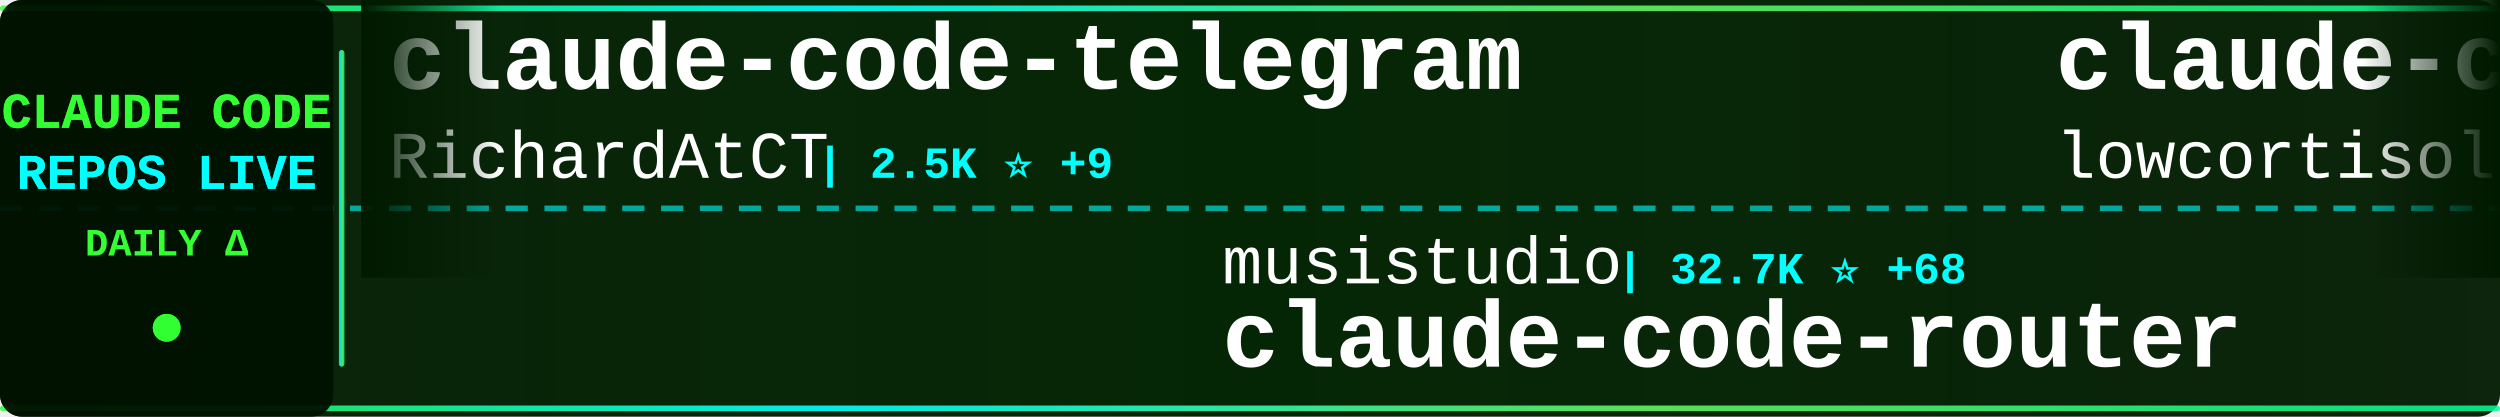
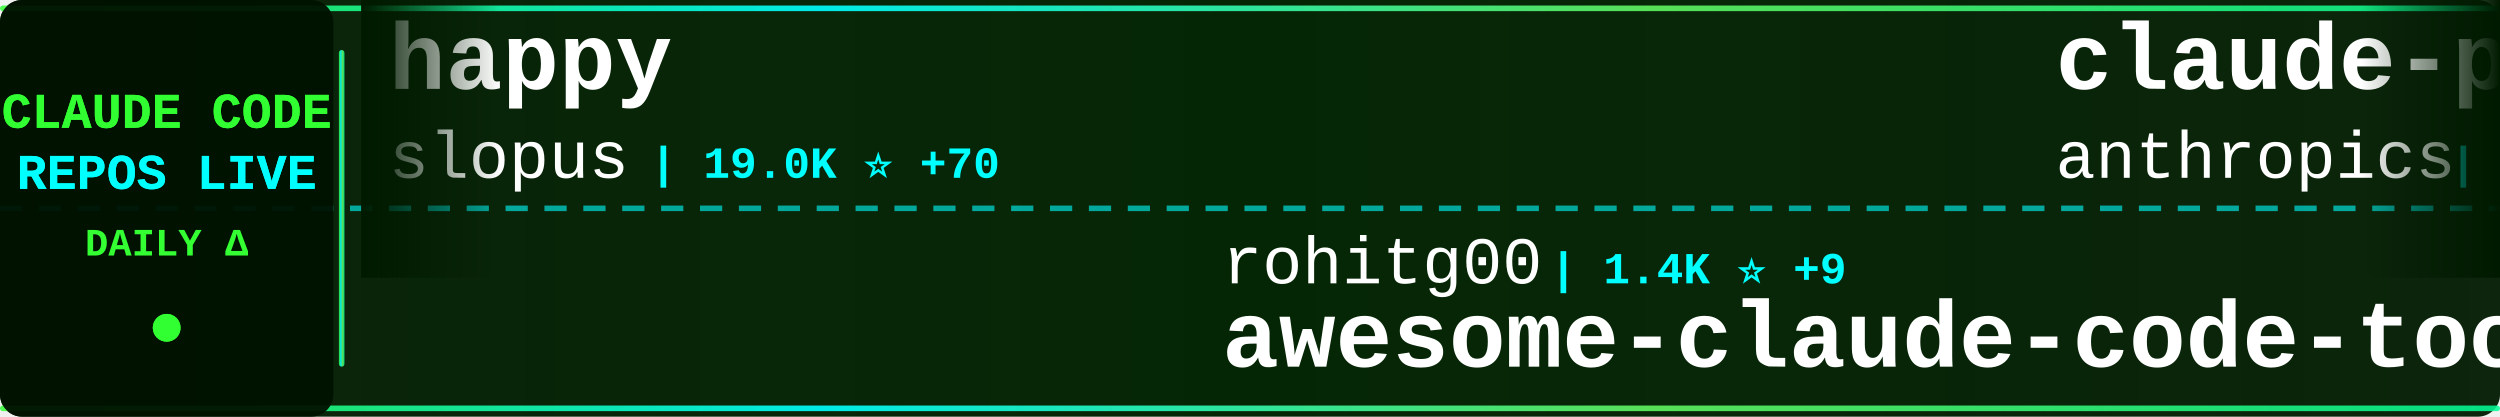
<svg xmlns="http://www.w3.org/2000/svg" width="900" height="150">
  <defs>
    <linearGradient id="tickerBg" x1="0%" y1="0%" x2="100%" y2="0%">
      <stop offset="0%" style="stop-color:#001a00;stop-opacity:0.95" />
      <stop offset="50%" style="stop-color:#002200;stop-opacity:0.98" />
      <stop offset="100%" style="stop-color:#001a00;stop-opacity:0.95" />
    </linearGradient>
    <linearGradient id="borderGrad" x1="0%" y1="0%" x2="100%" y2="0%">
      <stop offset="0%" style="stop-color:#33ff33;stop-opacity:0.85">
        <animate attributeName="stop-opacity" values="0.85;1;0.85" dur="2s" repeatCount="indefinite" />
      </stop>
      <stop offset="33%" style="stop-color:#00ffff;stop-opacity:0.9">
        <animate attributeName="stop-opacity" values="0.9;1;0.9" dur="2.2s" repeatCount="indefinite" />
      </stop>
      <stop offset="66%" style="stop-color:#66ff66;stop-opacity:0.85">
        <animate attributeName="stop-opacity" values="0.85;1;0.85" dur="1.8s" repeatCount="indefinite" />
      </stop>
      <stop offset="100%" style="stop-color:#00ff99;stop-opacity:0.85">
        <animate attributeName="stop-opacity" values="0.85;1;0.85" dur="2s" repeatCount="indefinite" />
      </stop>
    </linearGradient>
    <filter id="textGlow">
      <feGaussianBlur stdDeviation="0.1" result="coloredBlur" />
      <feMerge>
        <feMergeNode in="coloredBlur" />
        <feMergeNode in="SourceGraphic" />
      </feMerge>
    </filter>
    <filter id="metricGlow">
      <feGaussianBlur stdDeviation="0.2" result="coloredBlur" />
      <feMerge>
        <feMergeNode in="coloredBlur" />
        <feMergeNode in="SourceGraphic" />
      </feMerge>
    </filter>
    <linearGradient id="leftFade" x1="0%" y1="0%" x2="100%" y2="0%">
      <stop offset="0%" style="stop-color:#001a00;stop-opacity:1" />
      <stop offset="100%" style="stop-color:#001a00;stop-opacity:0" />
    </linearGradient>
    <linearGradient id="rightFade" x1="0%" y1="0%" x2="100%" y2="0%">
      <stop offset="0%" style="stop-color:#001a00;stop-opacity:0" />
      <stop offset="100%" style="stop-color:#001a00;stop-opacity:1" />
    </linearGradient>
  </defs>
  <rect width="900" height="150" fill="url(#tickerBg)" rx="8" />
  <rect x="0" y="2" width="900" height="2" fill="url(#borderGrad)" rx="1" />
  <rect x="0" y="146" width="900" height="2" fill="url(#borderGrad)" rx="1" />
  <line x1="0" y1="75" x2="900" y2="75" stroke="#00ffff" stroke-width="2" stroke-dasharray="8 6" opacity="0.6" />
  <rect x="0" y="0" width="120" height="150" fill="#001100" opacity="0.95" rx="8" />
  <text x="60" y="46" font-family="'Courier New', monospace" font-size="18" font-weight="bold" fill="#33ff33" text-anchor="middle" filter="url(#textGlow)">
    CLAUDE CODE
  </text>
  <text x="60" y="68" font-family="'Courier New', monospace" font-size="18" font-weight="bold" fill="#00ffff" text-anchor="middle" filter="url(#textGlow)">
    REPOS LIVE
  </text>
  <text x="60" y="92" font-family="'Courier New', monospace" font-size="14" font-weight="bold" fill="#33ff33" text-anchor="middle">
    DAILY Δ
  </text>
  <circle cx="60" cy="118" r="5" fill="#33ff33" filter="url(#metricGlow)">
    <animate attributeName="r" values="4;6;4" dur="1.5s" repeatCount="indefinite" />
    <animate attributeName="opacity" values="0.6;1;0.6" dur="1.5s" repeatCount="indefinite" />
  </circle>
  <rect x="122" y="18" width="2" height="114" fill="url(#borderGrad)" rx="1" />
  <clipPath id="tickerClip">
    <rect x="130" y="0" width="770" height="150" />
  </clipPath>
  <g clip-path="url(#tickerClip)">
    <g id="tickerItems">
      <animateTransform attributeName="transform" attributeType="XML" type="translate" from="0 0" to="-3000 0" dur="54s" repeatCount="indefinite" />
      <g transform="translate(0, 0)">
-         <text x="140" y="32" font-family="'Courier New', monospace" font-size="34" font-weight="bold" fill="#ffffff">claude-code-telegram</text>
-         <text x="140" y="64" font-family="'Courier New', monospace" font-size="24" font-weight="normal" fill="#ffffff" opacity="1.0">RichardAtCT</text>
-         <text x="294" y="64" font-family="'Courier New', monospace" font-size="16" font-weight="bold" fill="#00ffff"> | 2.5K ⭐ +9</text>
+         <text x="140" y="32" font-family="'Courier New', monospace" font-size="34" font-weight="bold" fill="#ffffff">happy</text>
+         <text x="140" y="64" font-family="'Courier New', monospace" font-size="24" font-weight="normal" fill="#ffffff" opacity="1.0">slopus</text>
+         <text x="234" y="64" font-family="'Courier New', monospace" font-size="16" font-weight="bold" fill="#00ffff"> | 19.0K ⭐ +70</text>
      </g>
      <g transform="translate(300, 0)">
-         <text x="140" y="102" font-family="'Courier New', monospace" font-size="24" font-weight="normal" fill="#ffffff" opacity="1.0">musistudio</text>
-         <text x="282" y="102" font-family="'Courier New', monospace" font-size="16" font-weight="bold" fill="#00ffff"> | 32.7K ⭐ +68</text>
-         <text x="140" y="132" font-family="'Courier New', monospace" font-size="34" font-weight="bold" fill="#ffffff">claude-code-router</text>
+         <text x="140" y="102" font-family="'Courier New', monospace" font-size="24" font-weight="normal" fill="#ffffff" opacity="1.0">rohitg00</text>
+         <text x="258" y="102" font-family="'Courier New', monospace" font-size="16" font-weight="bold" fill="#00ffff"> | 1.4K ⭐ +9</text>
+         <text x="140" y="132" font-family="'Courier New', monospace" font-size="34" font-weight="bold" fill="#ffffff">awesome-claude-code-tool...</text>
      </g>
      <g transform="translate(600, 0)">
-         <text x="140" y="32" font-family="'Courier New', monospace" font-size="34" font-weight="bold" fill="#ffffff">claude-code</text>
-         <text x="140" y="64" font-family="'Courier New', monospace" font-size="24" font-weight="normal" fill="#ffffff" opacity="1.0">lowcortisolprogrammer</text>
-         <text x="414" y="64" font-family="'Courier New', monospace" font-size="16" font-weight="bold" fill="#00ffff"> | 172 ⭐</text>
+         <text x="140" y="32" font-family="'Courier New', monospace" font-size="34" font-weight="bold" fill="#ffffff">claude-plugins-official</text>
+         <text x="140" y="64" font-family="'Courier New', monospace" font-size="24" font-weight="normal" fill="#ffffff" opacity="1.0">anthropics</text>
+         <text x="282" y="64" font-family="'Courier New', monospace" font-size="16" font-weight="bold" fill="#00ffff"> | 17.6K ⭐ +98</text>
      </g>
      <g transform="translate(900, 0)">
-         <text x="140" y="102" font-family="'Courier New', monospace" font-size="24" font-weight="normal" fill="#ffffff" opacity="1.0">ponponon</text>
-         <text x="258" y="102" font-family="'Courier New', monospace" font-size="16" font-weight="bold" fill="#00ffff"> | 2.2K ⭐ +1</text>
-         <text x="140" y="132" font-family="'Courier New', monospace" font-size="34" font-weight="bold" fill="#ffffff">claude_code_src</text>
+         <text x="140" y="102" font-family="'Courier New', monospace" font-size="24" font-weight="normal" fill="#ffffff" opacity="1.0">LING71671</text>
+         <text x="270" y="102" font-family="'Courier New', monospace" font-size="16" font-weight="bold" fill="#00ffff"> | 767 ⭐ +4</text>
+         <text x="140" y="132" font-family="'Courier New', monospace" font-size="34" font-weight="bold" fill="#ffffff">Open-ClaudeCode</text>
      </g>
      <g transform="translate(1200, 0)">
-         <text x="140" y="32" font-family="'Courier New', monospace" font-size="34" font-weight="bold" fill="#ffffff">claude-code-base-action</text>
-         <text x="140" y="64" font-family="'Courier New', monospace" font-size="24" font-weight="normal" fill="#ffffff" opacity="1.0">anthropics</text>
-         <text x="282" y="64" font-family="'Courier New', monospace" font-size="16" font-weight="bold" fill="#00ffff"> | 798 ⭐ +1</text>
+         <text x="140" y="32" font-family="'Courier New', monospace" font-size="34" font-weight="bold" fill="#ffffff">free-claude-code</text>
+         <text x="140" y="64" font-family="'Courier New', monospace" font-size="24" font-weight="normal" fill="#ffffff" opacity="1.0">Alishahryar1</text>
+         <text x="306" y="64" font-family="'Courier New', monospace" font-size="16" font-weight="bold" fill="#00ffff"> | 2.4K ⭐ +369</text>
      </g>
      <g transform="translate(1500, 0)">
-         <text x="140" y="102" font-family="'Courier New', monospace" font-size="24" font-weight="normal" fill="#ffffff" opacity="1.0">pedrohcgs</text>
-         <text x="270" y="102" font-family="'Courier New', monospace" font-size="16" font-weight="bold" fill="#00ffff"> | 965 ⭐ +6</text>
-         <text x="140" y="132" font-family="'Courier New', monospace" font-size="34" font-weight="bold" fill="#ffffff">claude-code-my-workflow</text>
+         <text x="140" y="102" font-family="'Courier New', monospace" font-size="24" font-weight="normal" fill="#ffffff" opacity="1.0">ChinaSiro</text>
+         <text x="270" y="102" font-family="'Courier New', monospace" font-size="16" font-weight="bold" fill="#00ffff"> | 9.0K ⭐ +18</text>
+         <text x="140" y="132" font-family="'Courier New', monospace" font-size="34" font-weight="bold" fill="#ffffff">claude-code-sourcemap</text>
      </g>
      <g transform="translate(1800, 0)">
        <text x="140" y="32" font-family="'Courier New', monospace" font-size="34" font-weight="bold" fill="#ffffff">claude-code</text>
-         <text x="140" y="64" font-family="'Courier New', monospace" font-size="24" font-weight="normal" fill="#ffffff" opacity="1.0">anthropics</text>
-         <text x="282" y="64" font-family="'Courier New', monospace" font-size="16" font-weight="bold" fill="#00ffff"> | 116.8K ⭐ +385</text>
+         <text x="140" y="64" font-family="'Courier New', monospace" font-size="24" font-weight="normal" fill="#ffffff" opacity="1.0">codeaashu</text>
+         <text x="270" y="64" font-family="'Courier New', monospace" font-size="16" font-weight="bold" fill="#00ffff"> | 2.3K ⭐ +24</text>
      </g>
      <g transform="translate(2100, 0)">
+         <text x="140" y="102" font-family="'Courier New', monospace" font-size="24" font-weight="normal" fill="#ffffff" opacity="1.0">VoltAgent</text>
+         <text x="270" y="102" font-family="'Courier New', monospace" font-size="16" font-weight="bold" fill="#00ffff"> | 18.0K ⭐ +85</text>
+         <text x="140" y="132" font-family="'Courier New', monospace" font-size="34" font-weight="bold" fill="#ffffff">awesome-claude-code-suba...</text>
+       </g>
+       <g transform="translate(2400, 0)">
+         <text x="140" y="32" font-family="'Courier New', monospace" font-size="34" font-weight="bold" fill="#ffffff">claude-code-ultimate-gui...</text>
+         <text x="140" y="64" font-family="'Courier New', monospace" font-size="24" font-weight="normal" fill="#ffffff" opacity="1.0">FlorianBruniaux</text>
+         <text x="342" y="64" font-family="'Courier New', monospace" font-size="16" font-weight="bold" fill="#00ffff"> | 3.8K ⭐ +35</text>
+       </g>
+       <g transform="translate(2700, 0)">
        <text x="140" y="102" font-family="'Courier New', monospace" font-size="24" font-weight="normal" fill="#ffffff" opacity="1.0">yasasbanukaofficial</text>
-         <text x="390" y="102" font-family="'Courier New', monospace" font-size="16" font-weight="bold" fill="#00ffff"> | 2.8K ⭐ +37</text>
+         <text x="390" y="102" font-family="'Courier New', monospace" font-size="16" font-weight="bold" fill="#00ffff"> | 2.8K ⭐ +32</text>
        <text x="140" y="132" font-family="'Courier New', monospace" font-size="34" font-weight="bold" fill="#ffffff">claude-code</text>
      </g>
-       <g transform="translate(2400, 0)">
-         <text x="140" y="32" font-family="'Courier New', monospace" font-size="34" font-weight="bold" fill="#ffffff">claude-code-source</text>
-         <text x="140" y="64" font-family="'Courier New', monospace" font-size="24" font-weight="normal" fill="#ffffff" opacity="1.0">AprilNEA</text>
-         <text x="258" y="64" font-family="'Courier New', monospace" font-size="16" font-weight="bold" fill="#00ffff"> | 372 ⭐ +1</text>
-       </g>
-       <g transform="translate(2700, 0)">
-         <text x="140" y="102" font-family="'Courier New', monospace" font-size="24" font-weight="normal" fill="#ffffff" opacity="1.0">kodu-ai</text>
-         <text x="246" y="102" font-family="'Courier New', monospace" font-size="16" font-weight="bold" fill="#00ffff"> | 5.3K ⭐</text>
-         <text x="140" y="132" font-family="'Courier New', monospace" font-size="34" font-weight="bold" fill="#ffffff">claude-coder</text>
-       </g>
      <g transform="translate(3000, 0)">
-         <text x="140" y="32" font-family="'Courier New', monospace" font-size="34" font-weight="bold" fill="#ffffff">claude-code-telegram</text>
-         <text x="140" y="64" font-family="'Courier New', monospace" font-size="24" font-weight="normal" fill="#ffffff" opacity="1.0">RichardAtCT</text>
-         <text x="294" y="64" font-family="'Courier New', monospace" font-size="16" font-weight="bold" fill="#00ffff"> | 2.5K ⭐ +9</text>
+         <text x="140" y="32" font-family="'Courier New', monospace" font-size="34" font-weight="bold" fill="#ffffff">happy</text>
+         <text x="140" y="64" font-family="'Courier New', monospace" font-size="24" font-weight="normal" fill="#ffffff" opacity="1.0">slopus</text>
+         <text x="234" y="64" font-family="'Courier New', monospace" font-size="16" font-weight="bold" fill="#00ffff"> | 19.0K ⭐ +70</text>
      </g>
      <g transform="translate(3300, 0)">
-         <text x="140" y="102" font-family="'Courier New', monospace" font-size="24" font-weight="normal" fill="#ffffff" opacity="1.0">musistudio</text>
-         <text x="282" y="102" font-family="'Courier New', monospace" font-size="16" font-weight="bold" fill="#00ffff"> | 32.7K ⭐ +68</text>
-         <text x="140" y="132" font-family="'Courier New', monospace" font-size="34" font-weight="bold" fill="#ffffff">claude-code-router</text>
+         <text x="140" y="102" font-family="'Courier New', monospace" font-size="24" font-weight="normal" fill="#ffffff" opacity="1.0">rohitg00</text>
+         <text x="258" y="102" font-family="'Courier New', monospace" font-size="16" font-weight="bold" fill="#00ffff"> | 1.4K ⭐ +9</text>
+         <text x="140" y="132" font-family="'Courier New', monospace" font-size="34" font-weight="bold" fill="#ffffff">awesome-claude-code-tool...</text>
      </g>
      <g transform="translate(3600, 0)">
-         <text x="140" y="32" font-family="'Courier New', monospace" font-size="34" font-weight="bold" fill="#ffffff">claude-code</text>
-         <text x="140" y="64" font-family="'Courier New', monospace" font-size="24" font-weight="normal" fill="#ffffff" opacity="1.0">lowcortisolprogrammer</text>
-         <text x="414" y="64" font-family="'Courier New', monospace" font-size="16" font-weight="bold" fill="#00ffff"> | 172 ⭐</text>
+         <text x="140" y="32" font-family="'Courier New', monospace" font-size="34" font-weight="bold" fill="#ffffff">claude-plugins-official</text>
+         <text x="140" y="64" font-family="'Courier New', monospace" font-size="24" font-weight="normal" fill="#ffffff" opacity="1.0">anthropics</text>
+         <text x="282" y="64" font-family="'Courier New', monospace" font-size="16" font-weight="bold" fill="#00ffff"> | 17.6K ⭐ +98</text>
      </g>
      <g transform="translate(3900, 0)">
-         <text x="140" y="102" font-family="'Courier New', monospace" font-size="24" font-weight="normal" fill="#ffffff" opacity="1.0">ponponon</text>
-         <text x="258" y="102" font-family="'Courier New', monospace" font-size="16" font-weight="bold" fill="#00ffff"> | 2.2K ⭐ +1</text>
-         <text x="140" y="132" font-family="'Courier New', monospace" font-size="34" font-weight="bold" fill="#ffffff">claude_code_src</text>
+         <text x="140" y="102" font-family="'Courier New', monospace" font-size="24" font-weight="normal" fill="#ffffff" opacity="1.0">LING71671</text>
+         <text x="270" y="102" font-family="'Courier New', monospace" font-size="16" font-weight="bold" fill="#00ffff"> | 767 ⭐ +4</text>
+         <text x="140" y="132" font-family="'Courier New', monospace" font-size="34" font-weight="bold" fill="#ffffff">Open-ClaudeCode</text>
      </g>
    </g>
  </g>
  <rect x="130" y="0" width="50" height="100" fill="url(#leftFade)" />
  <rect x="850" y="0" width="50" height="100" fill="url(#rightFade)" />
</svg>
